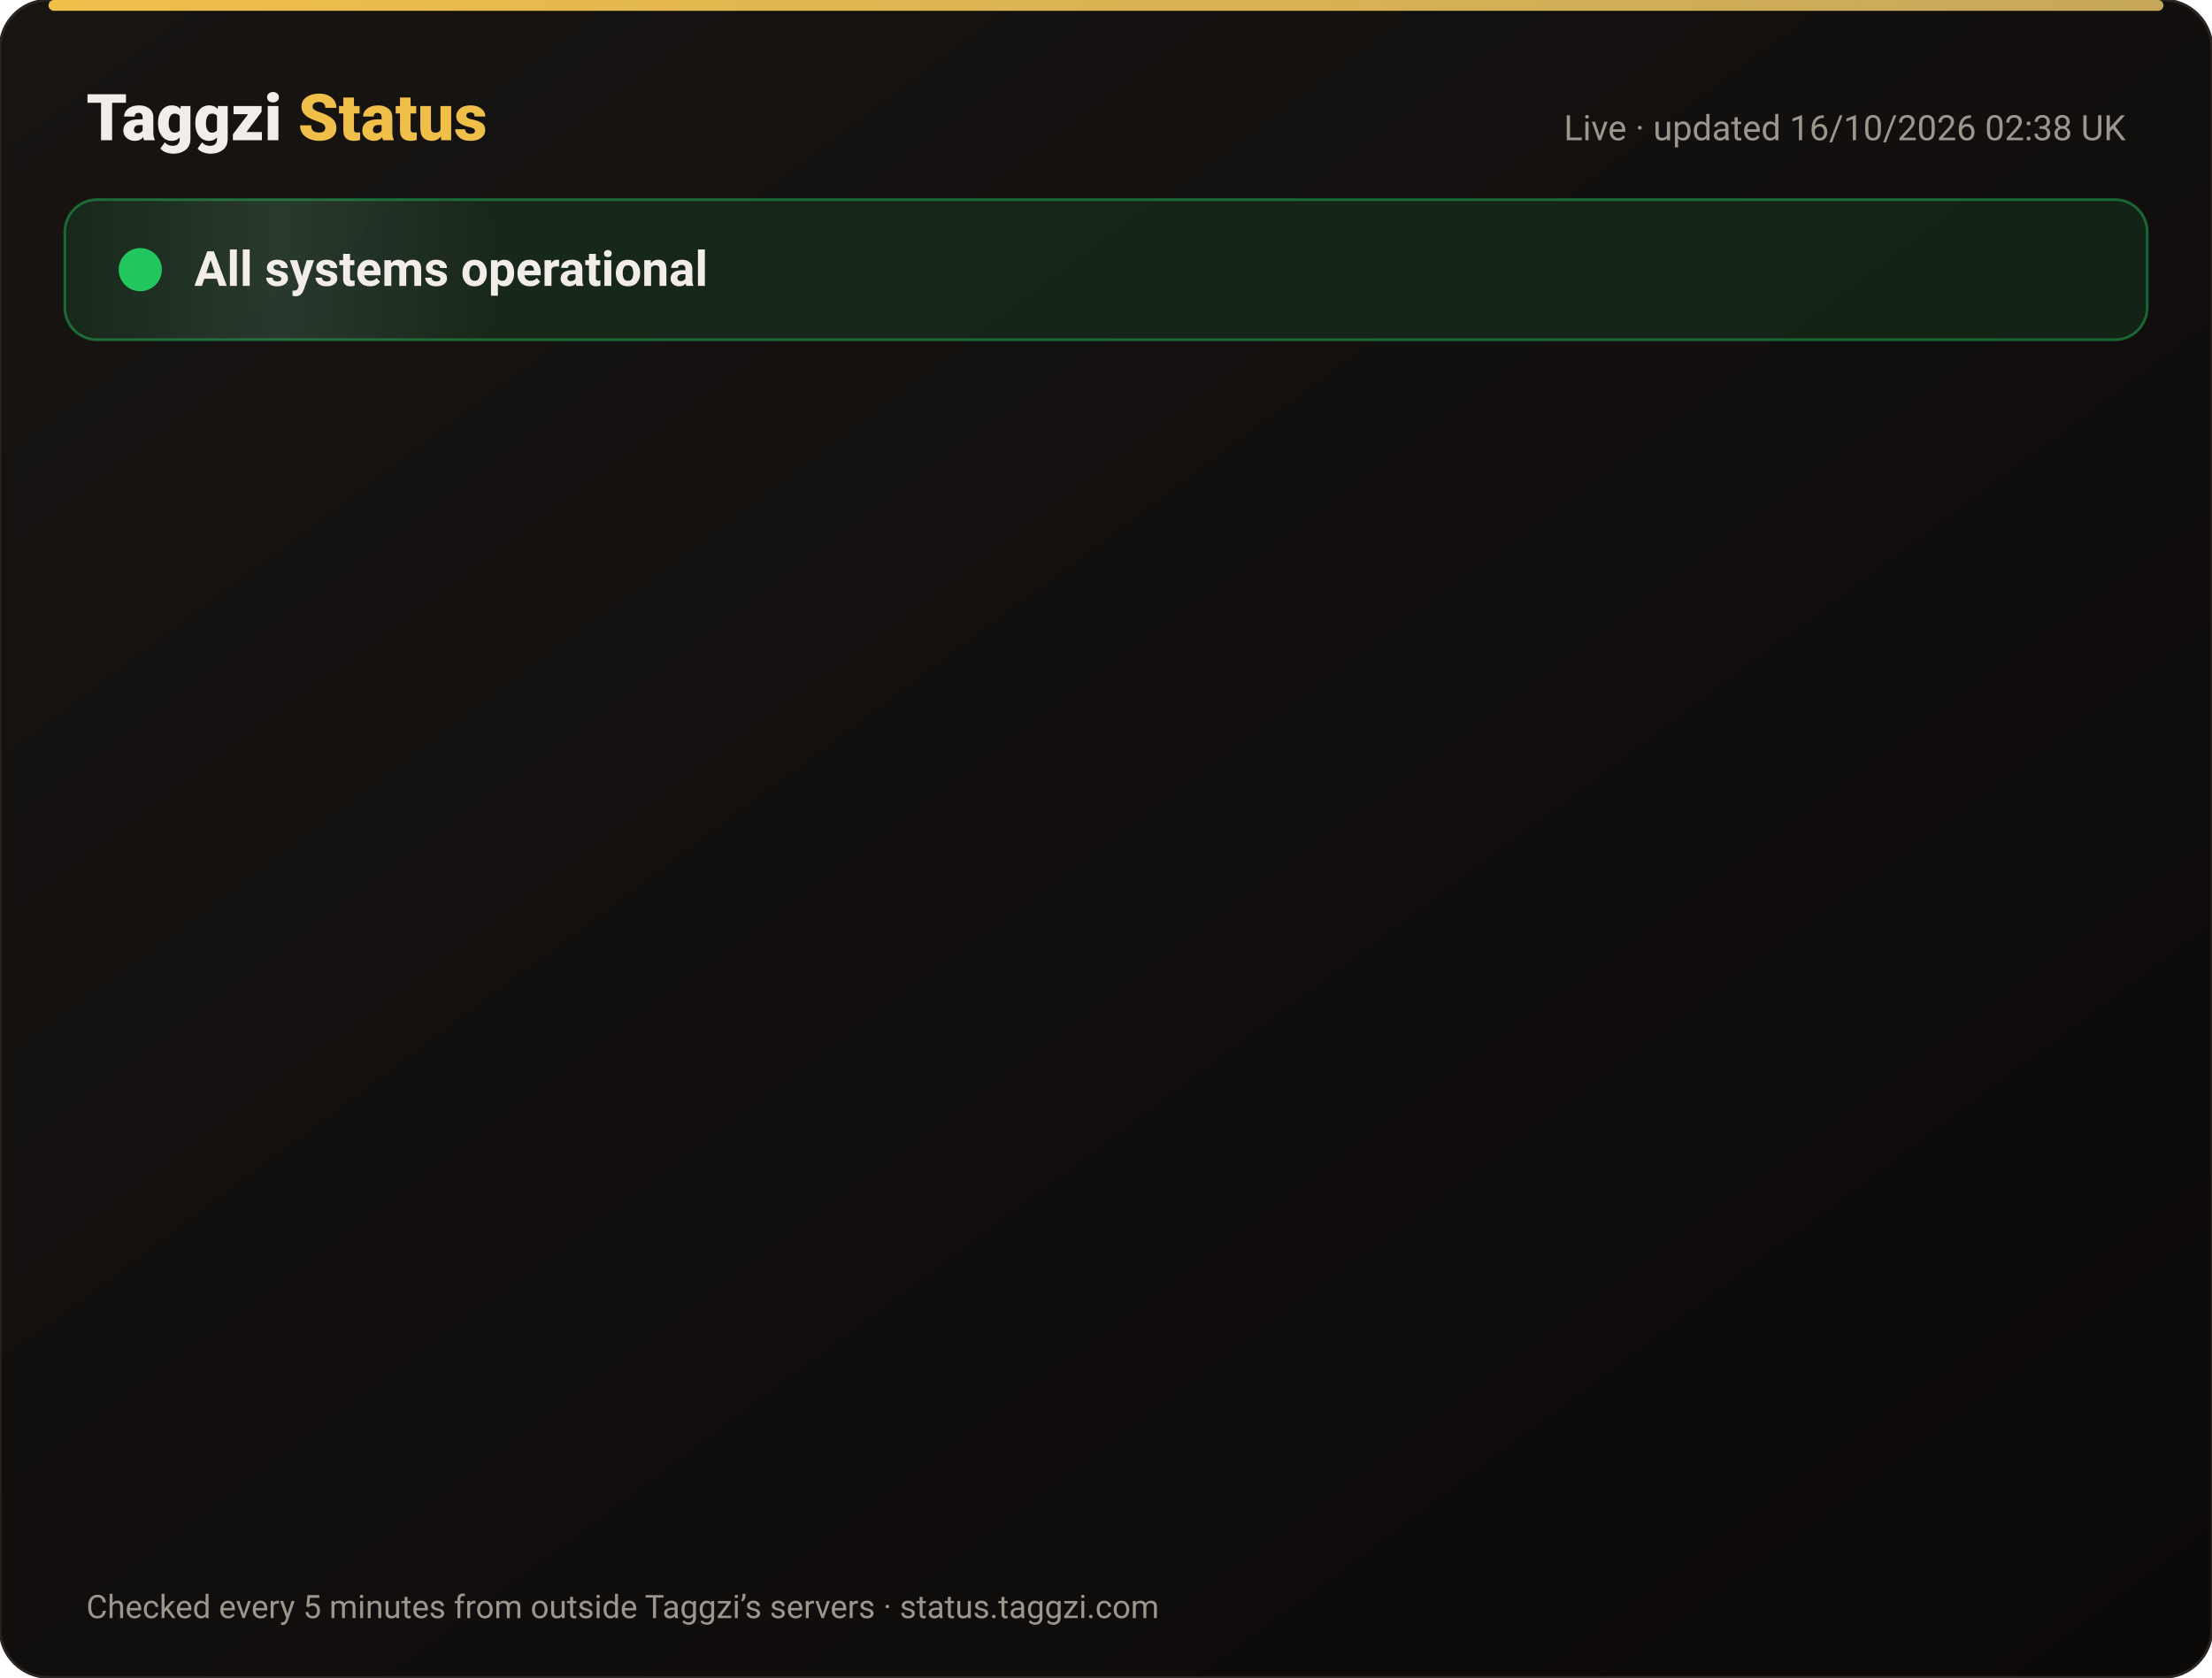
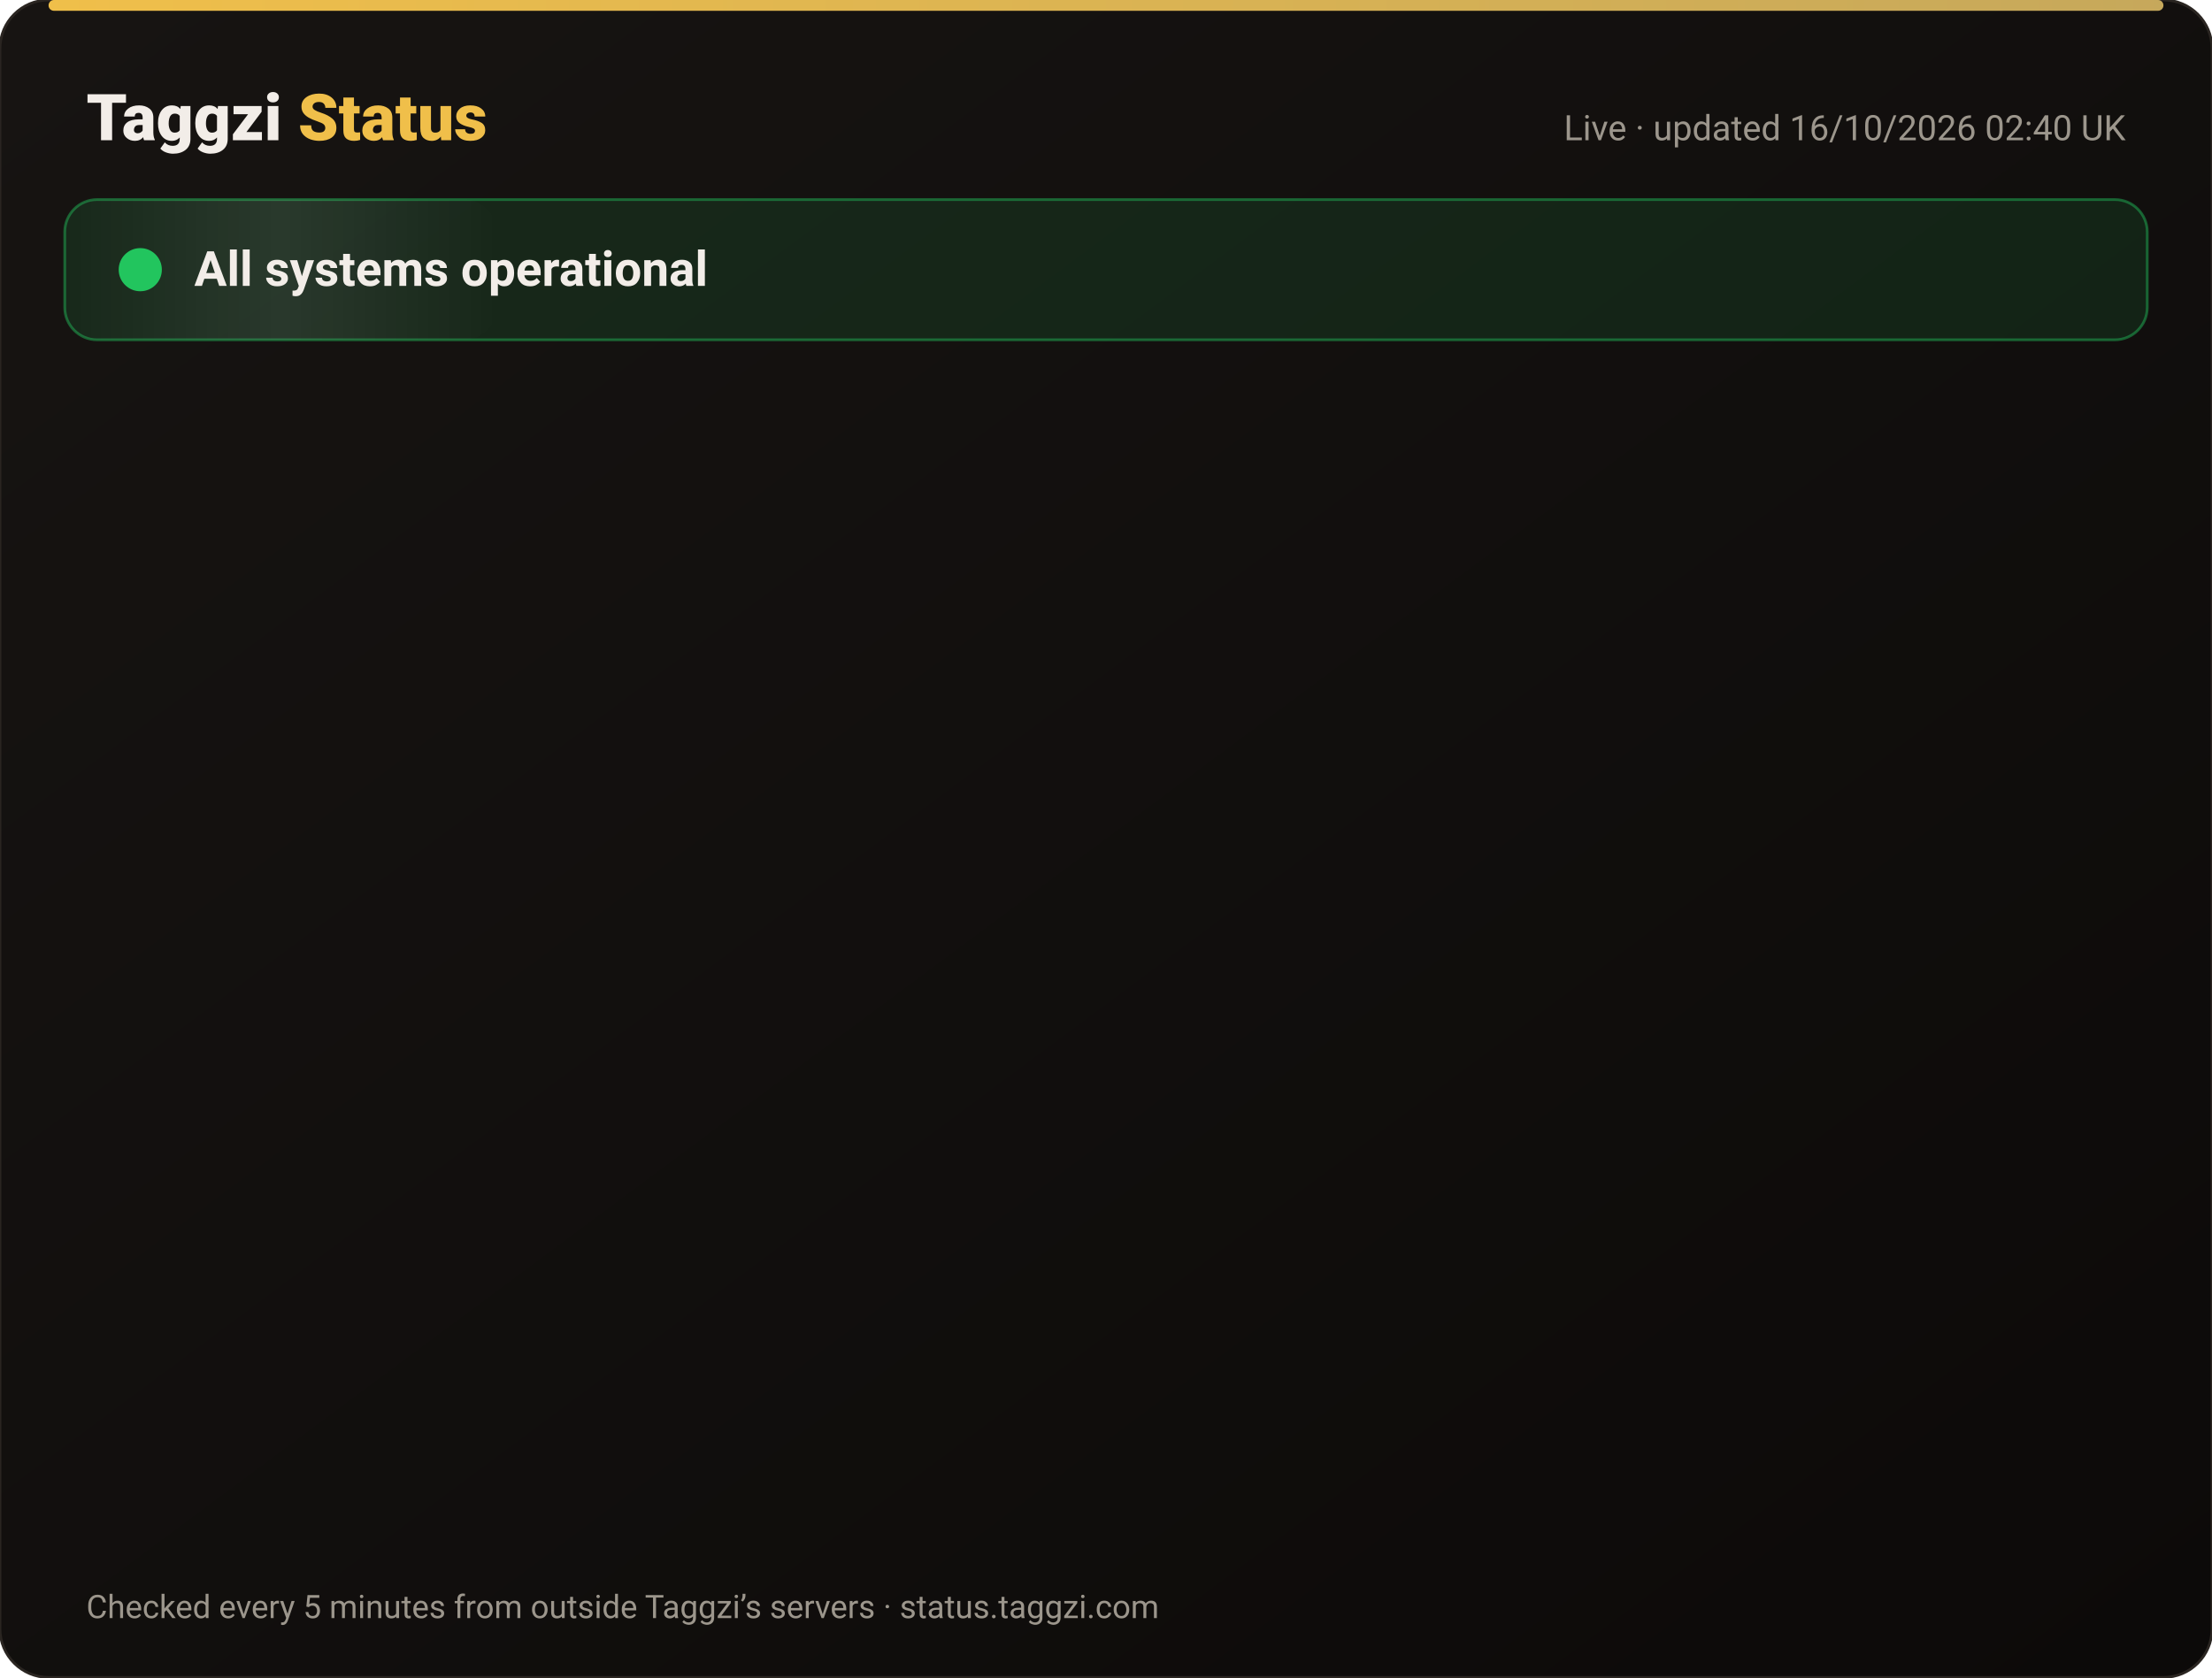
<svg xmlns="http://www.w3.org/2000/svg" width="820" height="622" viewBox="0 0 820 622" font-family="-apple-system,Segoe UI,Roboto,Helvetica,Arial,sans-serif">
  <defs>
    <linearGradient id="bg" x1="0" y1="0" x2="1" y2="1">
      <stop offset="0" stop-color="#171412" />
      <stop offset="1" stop-color="#0C0A09" />
    </linearGradient>
    <linearGradient id="gold" x1="0" x2="1">
      <stop offset="0" stop-color="#F0BF4A" />
      <stop offset="1" stop-color="#c6a85b" />
    </linearGradient>
    <linearGradient id="shine" x1="0" x2="1">
      <stop offset="0" stop-color="#fff" stop-opacity="0" />
      <stop offset=".5" stop-color="#fff" stop-opacity=".08" />
      <stop offset="1" stop-color="#fff" stop-opacity="0" />
    </linearGradient>
  </defs>
  <rect width="820" height="622" rx="18" fill="url(#bg)" stroke="#2a2521" />
  <rect x="18" y="0" width="784" height="4" rx="2" fill="url(#gold)" />
  <text x="32" y="52" font-size="24" font-weight="800" fill="#F2EDE8">Taggzi <tspan fill="#F0BF4A">Status</tspan>
  </text>
-   <text x="788" y="52" font-size="13" fill="#9C968C" text-anchor="end">Live · updated 16/10/2026 02:38 UK</text>
+   <text x="788" y="52" font-size="13" fill="#9C968C" text-anchor="end">Live · updated 16/10/2026 02:40 UK</text>
  <rect x="24" y="74" width="772" height="52" rx="12" fill="#22c55e" fill-opacity=".12" stroke="#22c55e" stroke-opacity=".45" />
  <rect x="24" y="74" width="160" height="52" rx="12" fill="url(#shine)">
    <animate attributeName="x" from="-160" to="820" dur="4s" repeatCount="indefinite" />
  </rect>
  <circle cx="52" cy="100" r="7" fill="#22c55e" />
  <circle cx="52" cy="100" r="7" fill="none" stroke="#22c55e" stroke-width="2">
    <animate attributeName="r" values="7;15;7" dur="2s" repeatCount="indefinite" />
    <animate attributeName="opacity" values=".9;0;.9" dur="2s" repeatCount="indefinite" />
  </circle>
  <text x="72" y="106" font-size="18" font-weight="700" fill="#F2EDE8">All systems operational</text>
  <g opacity="0">
    <animate attributeName="opacity" from="0" to="1" begin="0.00s" dur=".6s" fill="freeze" />
    <line x1="32" y1="188" x2="788" y2="188" stroke="#2a2521" />
    <circle cx="44" cy="166" r="6" fill="#22c55e">
      <animate attributeName="opacity" values="1;.45;1" dur="2.4s" begin="0.00s" repeatCount="indefinite" />
    </circle>
    <text x="62" y="171" font-size="15" font-weight="650" fill="#F2EDE8">Website</text>
    <text x="630" y="171" font-size="13" fill="#9C968C" text-anchor="end">100.00% uptime</text>
    <rect x="648" y="154" width="140" height="24" rx="12" fill="#22c55e" fill-opacity=".14" stroke="#22c55e" stroke-opacity=".5" />
    <text x="718" y="171" font-size="12" font-weight="700" fill="#22c55e" text-anchor="middle">Operational</text>
  </g>
  <g opacity="0">
    <animate attributeName="opacity" from="0" to="1" begin="0.15s" dur=".6s" fill="freeze" />
    <line x1="32" y1="234" x2="788" y2="234" stroke="#2a2521" />
    <circle cx="44" cy="212" r="6" fill="#22c55e">
      <animate attributeName="opacity" values="1;.45;1" dur="2.4s" begin="0.15s" repeatCount="indefinite" />
    </circle>
    <text x="62" y="217" font-size="15" font-weight="650" fill="#F2EDE8">Tag scans</text>
    <text x="630" y="217" font-size="13" fill="#9C968C" text-anchor="end">100.00% uptime</text>
    <rect x="648" y="200" width="140" height="24" rx="12" fill="#22c55e" fill-opacity=".14" stroke="#22c55e" stroke-opacity=".5" />
    <text x="718" y="217" font-size="12" font-weight="700" fill="#22c55e" text-anchor="middle">Operational</text>
  </g>
  <g opacity="0">
    <animate attributeName="opacity" from="0" to="1" begin="0.30s" dur=".6s" fill="freeze" />
    <line x1="32" y1="280" x2="788" y2="280" stroke="#2a2521" />
    <circle cx="44" cy="258" r="6" fill="#22c55e">
      <animate attributeName="opacity" values="1;.45;1" dur="2.4s" begin="0.30s" repeatCount="indefinite" />
    </circle>
    <text x="62" y="263" font-size="15" font-weight="650" fill="#F2EDE8">Manual tag lookup</text>
    <text x="630" y="263" font-size="13" fill="#9C968C" text-anchor="end">100.00% uptime</text>
    <rect x="648" y="246" width="140" height="24" rx="12" fill="#22c55e" fill-opacity=".14" stroke="#22c55e" stroke-opacity=".5" />
    <text x="718" y="263" font-size="12" font-weight="700" fill="#22c55e" text-anchor="middle">Operational</text>
  </g>
  <g opacity="0">
    <animate attributeName="opacity" from="0" to="1" begin="0.45s" dur=".6s" fill="freeze" />
    <line x1="32" y1="326" x2="788" y2="326" stroke="#2a2521" />
    <circle cx="44" cy="304" r="6" fill="#22c55e">
      <animate attributeName="opacity" values="1;.45;1" dur="2.4s" begin="0.45s" repeatCount="indefinite" />
    </circle>
    <text x="62" y="309" font-size="15" font-weight="650" fill="#F2EDE8">App &amp; login</text>
    <text x="630" y="309" font-size="13" fill="#9C968C" text-anchor="end">100.00% uptime</text>
    <rect x="648" y="292" width="140" height="24" rx="12" fill="#22c55e" fill-opacity=".14" stroke="#22c55e" stroke-opacity=".5" />
    <text x="718" y="309" font-size="12" font-weight="700" fill="#22c55e" text-anchor="middle">Operational</text>
  </g>
  <g opacity="0">
    <animate attributeName="opacity" from="0" to="1" begin="0.60s" dur=".6s" fill="freeze" />
    <line x1="32" y1="372" x2="788" y2="372" stroke="#2a2521" />
    <circle cx="44" cy="350" r="6" fill="#22c55e">
      <animate attributeName="opacity" values="1;.45;1" dur="2.4s" begin="0.60s" repeatCount="indefinite" />
    </circle>
    <text x="62" y="355" font-size="15" font-weight="650" fill="#F2EDE8">Community alerts</text>
    <text x="630" y="355" font-size="13" fill="#9C968C" text-anchor="end">100.00% uptime</text>
    <rect x="648" y="338" width="140" height="24" rx="12" fill="#22c55e" fill-opacity=".14" stroke="#22c55e" stroke-opacity=".5" />
    <text x="718" y="355" font-size="12" font-weight="700" fill="#22c55e" text-anchor="middle">Operational</text>
  </g>
  <g opacity="0">
    <animate attributeName="opacity" from="0" to="1" begin="0.75s" dur=".6s" fill="freeze" />
    <line x1="32" y1="418" x2="788" y2="418" stroke="#2a2521" />
    <circle cx="44" cy="396" r="6" fill="#22c55e">
      <animate attributeName="opacity" values="1;.45;1" dur="2.4s" begin="0.75s" repeatCount="indefinite" />
    </circle>
    <text x="62" y="401" font-size="15" font-weight="650" fill="#F2EDE8">Private calling</text>
    <text x="630" y="401" font-size="13" fill="#9C968C" text-anchor="end">100.00% uptime</text>
    <rect x="648" y="384" width="140" height="24" rx="12" fill="#22c55e" fill-opacity=".14" stroke="#22c55e" stroke-opacity=".5" />
    <text x="718" y="401" font-size="12" font-weight="700" fill="#22c55e" text-anchor="middle">Operational</text>
  </g>
  <g opacity="0">
    <animate attributeName="opacity" from="0" to="1" begin="0.90s" dur=".6s" fill="freeze" />
    <line x1="32" y1="464" x2="788" y2="464" stroke="#2a2521" />
    <circle cx="44" cy="442" r="6" fill="#22c55e">
      <animate attributeName="opacity" values="1;.45;1" dur="2.4s" begin="0.90s" repeatCount="indefinite" />
    </circle>
    <text x="62" y="447" font-size="15" font-weight="650" fill="#F2EDE8">Payments</text>
    <text x="630" y="447" font-size="13" fill="#9C968C" text-anchor="end">99.98% uptime</text>
    <rect x="648" y="430" width="140" height="24" rx="12" fill="#22c55e" fill-opacity=".14" stroke="#22c55e" stroke-opacity=".5" />
    <text x="718" y="447" font-size="12" font-weight="700" fill="#22c55e" text-anchor="middle">Operational</text>
  </g>
  <g opacity="0">
    <animate attributeName="opacity" from="0" to="1" begin="1.05s" dur=".6s" fill="freeze" />
    <line x1="32" y1="510" x2="788" y2="510" stroke="#2a2521" />
    <circle cx="44" cy="488" r="6" fill="#22c55e">
      <animate attributeName="opacity" values="1;.45;1" dur="2.4s" begin="1.05s" repeatCount="indefinite" />
    </circle>
    <text x="62" y="493" font-size="15" font-weight="650" fill="#F2EDE8">Email &amp; support</text>
    <text x="630" y="493" font-size="13" fill="#9C968C" text-anchor="end">100.00% uptime</text>
    <rect x="648" y="476" width="140" height="24" rx="12" fill="#22c55e" fill-opacity=".14" stroke="#22c55e" stroke-opacity=".5" />
    <text x="718" y="493" font-size="12" font-weight="700" fill="#22c55e" text-anchor="middle">Operational</text>
  </g>
  <g opacity="0">
    <animate attributeName="opacity" from="0" to="1" begin="1.20s" dur=".6s" fill="freeze" />
    <line x1="32" y1="556" x2="788" y2="556" stroke="#2a2521" />
    <circle cx="44" cy="534" r="6" fill="#22c55e">
      <animate attributeName="opacity" values="1;.45;1" dur="2.4s" begin="1.20s" repeatCount="indefinite" />
    </circle>
    <text x="62" y="539" font-size="15" font-weight="650" fill="#F2EDE8">Secure connection (SSL)</text>
    <text x="630" y="539" font-size="13" fill="#9C968C" text-anchor="end">100.00% uptime</text>
    <rect x="648" y="522" width="140" height="24" rx="12" fill="#22c55e" fill-opacity=".14" stroke="#22c55e" stroke-opacity=".5" />
    <text x="718" y="539" font-size="12" font-weight="700" fill="#22c55e" text-anchor="middle">Operational</text>
  </g>
  <text x="32" y="600" font-size="12" fill="#9C968C">Checked every 5 minutes from outside Taggzi’s servers · status.taggzi.com</text>
</svg>
